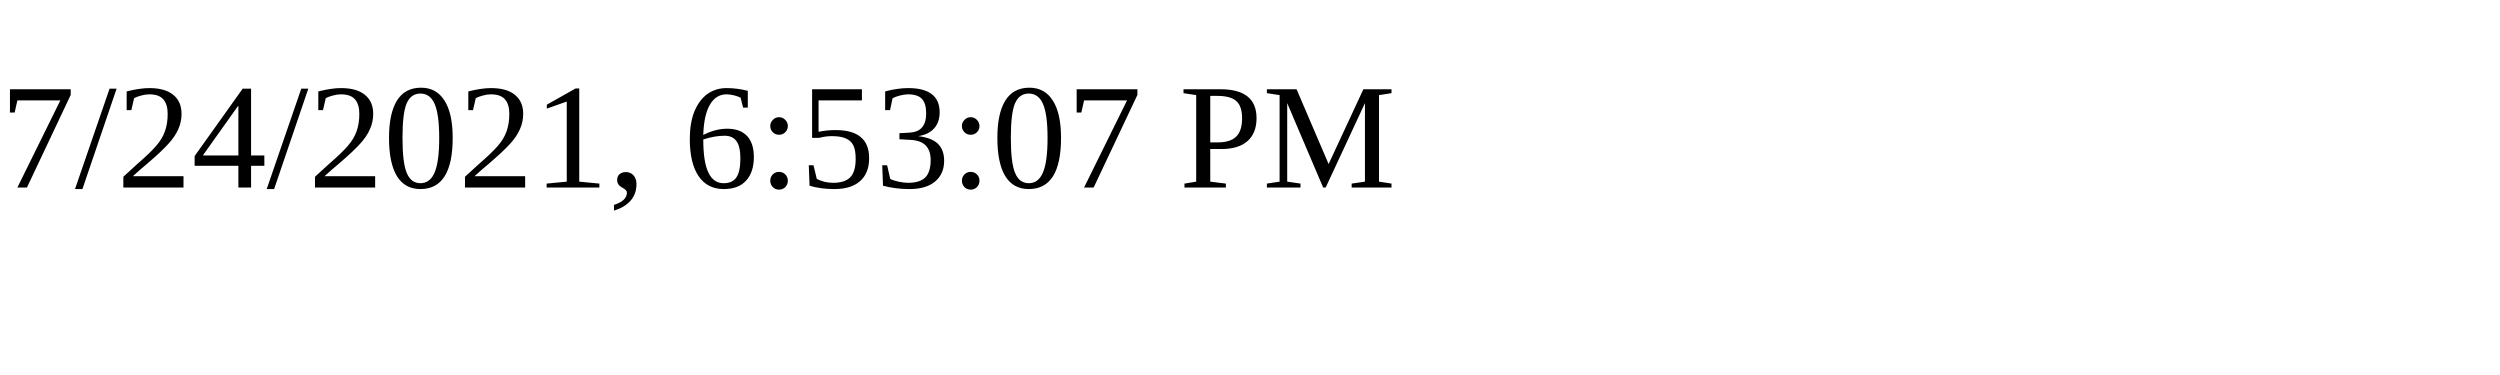
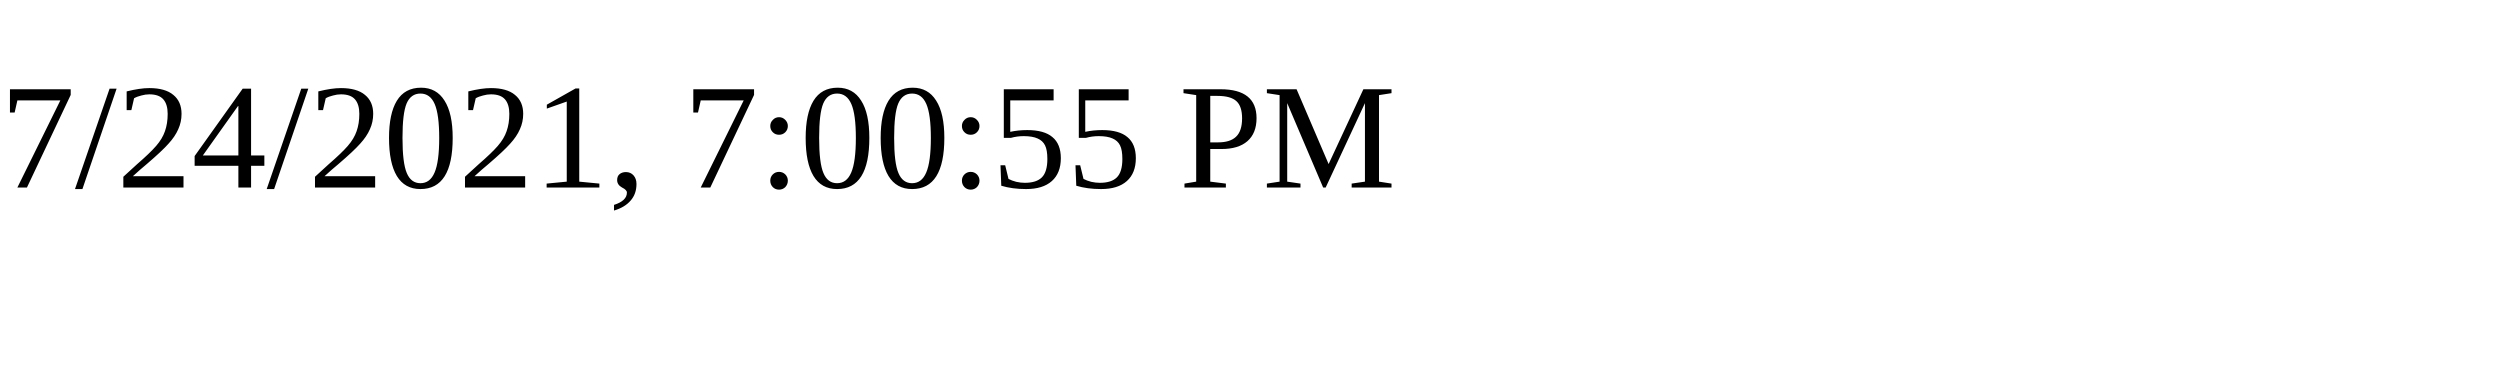
<svg xmlns="http://www.w3.org/2000/svg" height="30" width="200">
-   <text x="0" y="15">7/24/2021, 6:53:07 PM</text>
+   <text x="0" y="15">7/24/2021, 7:00:55 PM</text>
</svg>
